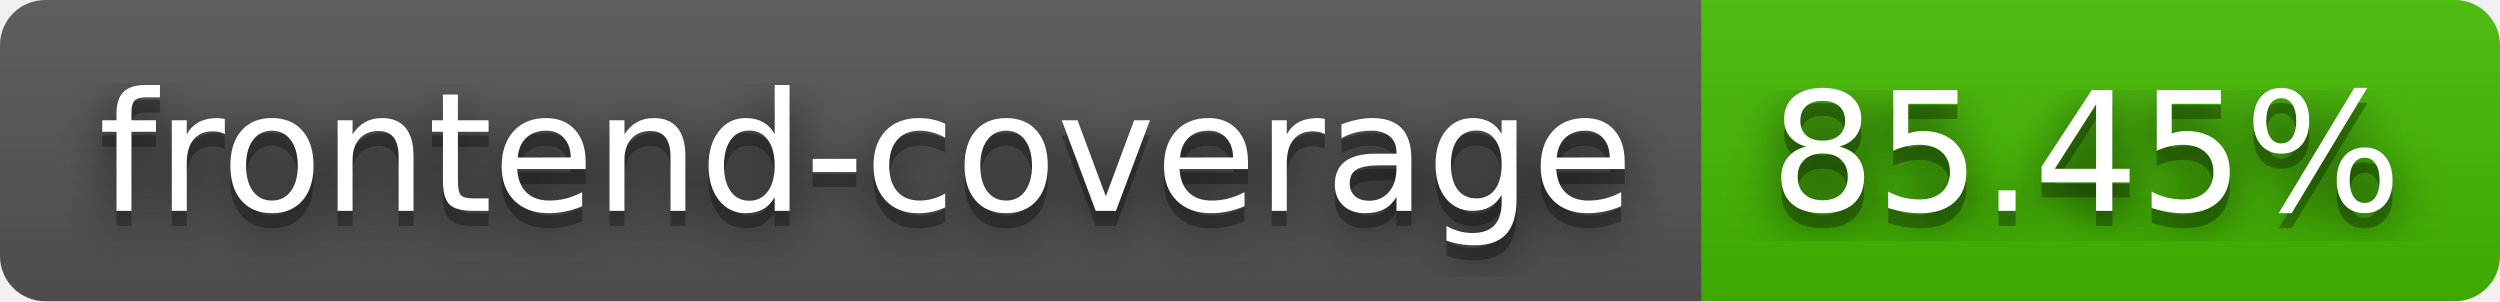
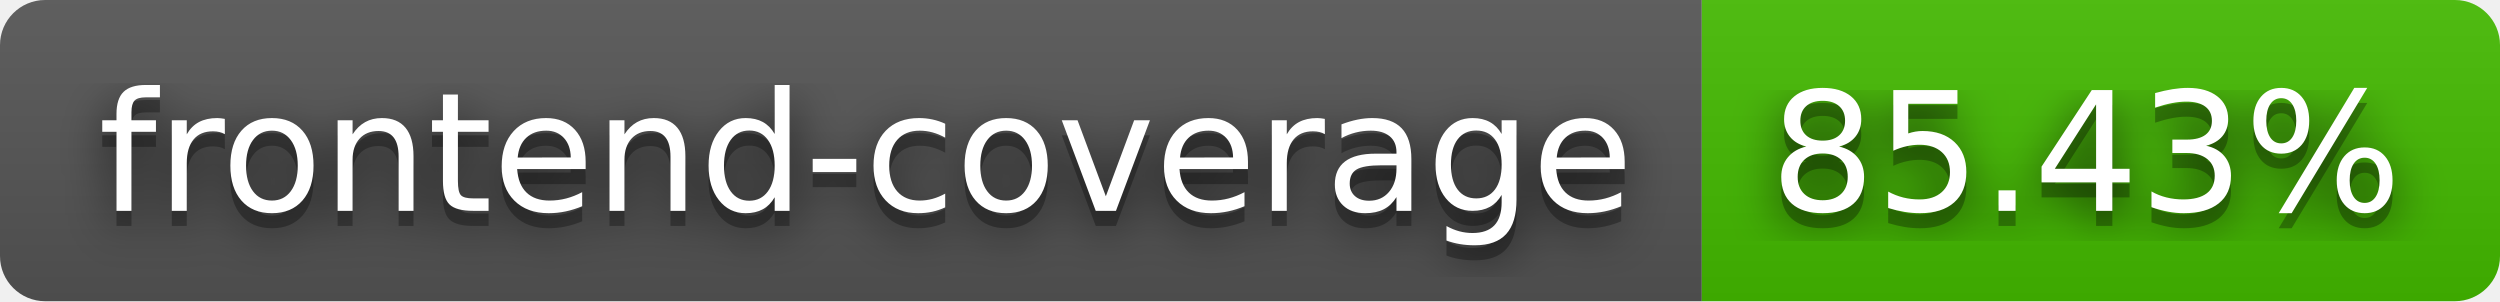
- <svg xmlns="http://www.w3.org/2000/svg" width="166" height="20" role="img" aria-label="frontend-coverage: 85.45%">
+ <svg xmlns="http://www.w3.org/2000/svg" width="166" height="20" role="img" aria-label="frontend-coverage: 85.43%">
  <filter id="blur">
    <feGaussianBlur stdDeviation="16" />
  </filter>
  <linearGradient id="s" x2="0" y2="100%">
    <stop offset="0" stop-color="#bbb" stop-opacity=".1" />
    <stop offset="1" stop-opacity=".1" />
  </linearGradient>
  <clipPath id="r">
    <rect width="166" height="20" rx="3" />
  </clipPath>
  <g clip-path="url(#r)">
    <rect width="113" height="20" fill="#555" />
    <rect x="113" width="53" height="20" fill="#4b0" />
    <rect width="166" height="20" fill="url(#s)" />
  </g>
  <g fill="#fff" text-anchor="middle" font-family="Verdana,Geneva,DejaVu Sans,sans-serif" text-rendering="geometricPrecision" font-size="110">
    <g transform="scale(.1)">
      <g aria-hidden="true" fill="#010101">
        <text x="575" y="150" fill-opacity=".8" filter="url(#blur)" textLength="1030">frontend-coverage</text>
        <text x="575" y="150" fill-opacity=".3" textLength="1030">frontend-coverage</text>
      </g>
      <text x="575" y="140" textLength="1030">frontend-coverage</text>
    </g>
    <g transform="scale(.1)">
      <g aria-hidden="true" fill="#010101">
-         <text x="1385" y="150" fill-opacity=".8" filter="url(#blur)" textLength="430">85.45%</text>
-         <text x="1385" y="150" fill-opacity=".3" textLength="430">85.45%</text>
+         <text x="1385" y="150" fill-opacity=".8" filter="url(#blur)" textLength="430">85.43%</text>
+         <text x="1385" y="150" fill-opacity=".3" textLength="430">85.43%</text>
      </g>
-       <text x="1385" y="140" textLength="430">85.45%</text>
+       <text x="1385" y="140" textLength="430">85.43%</text>
    </g>
  </g>
</svg>
